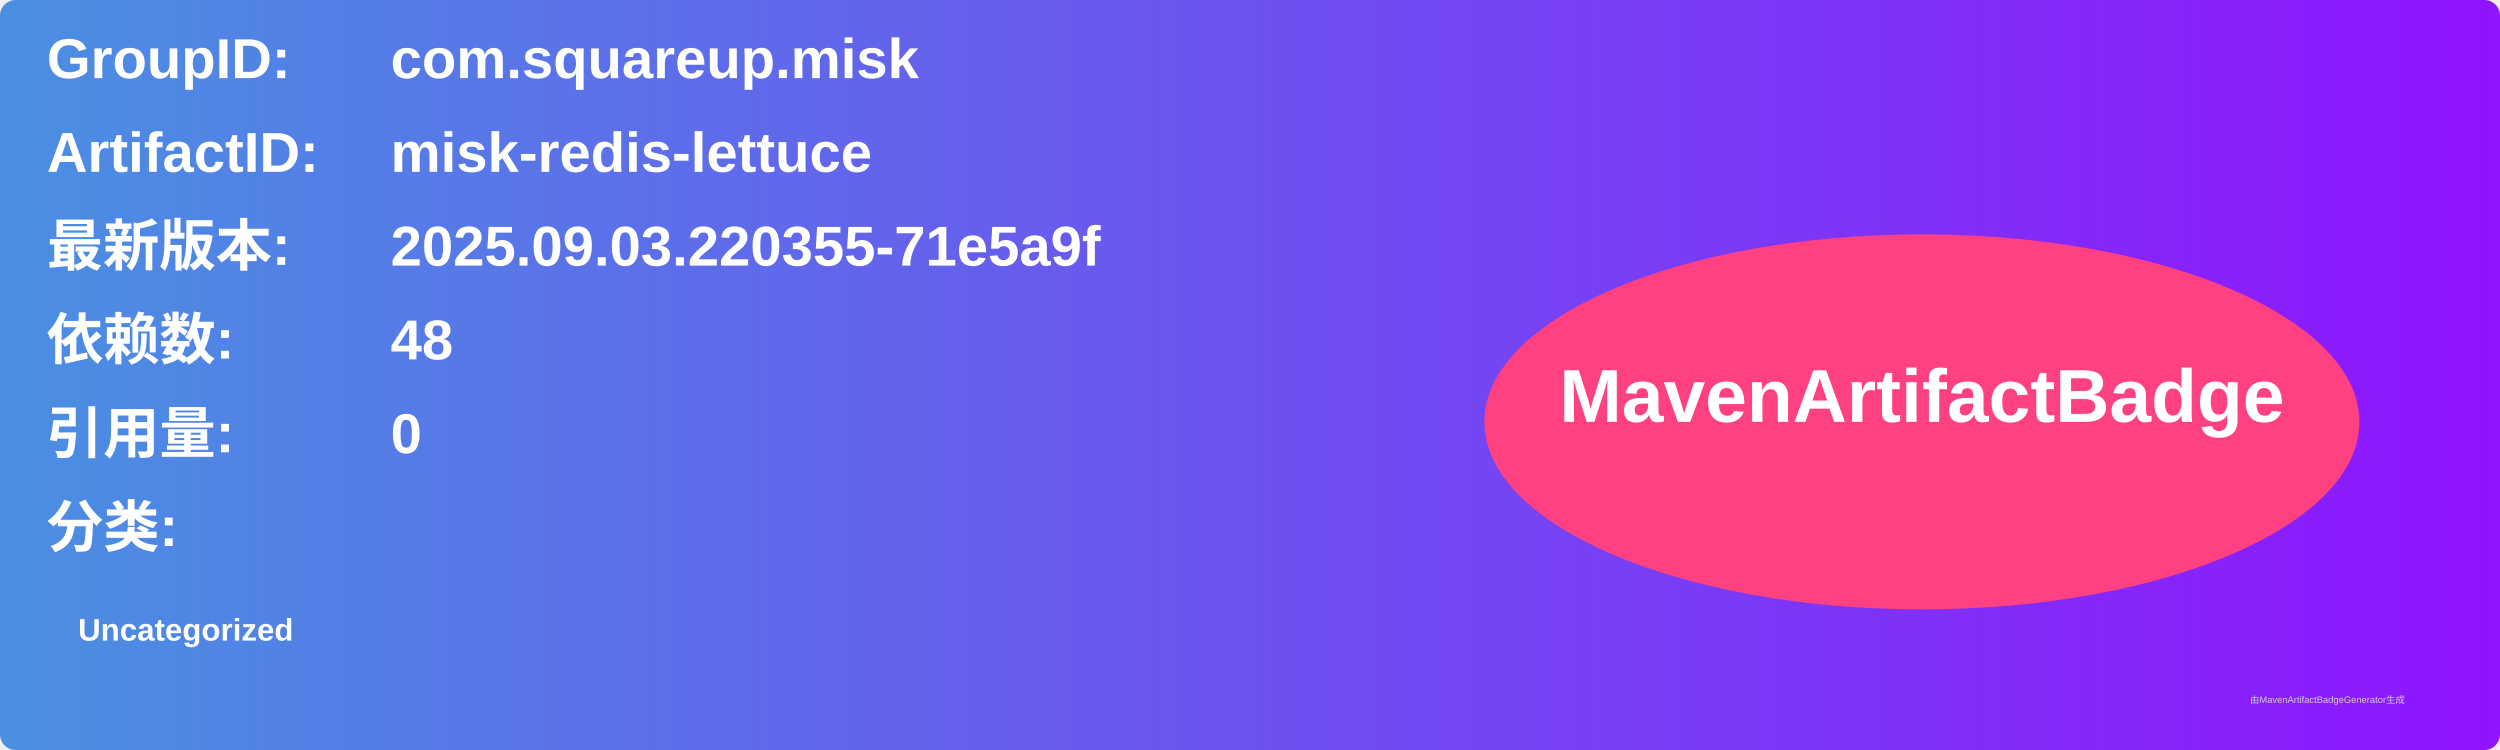
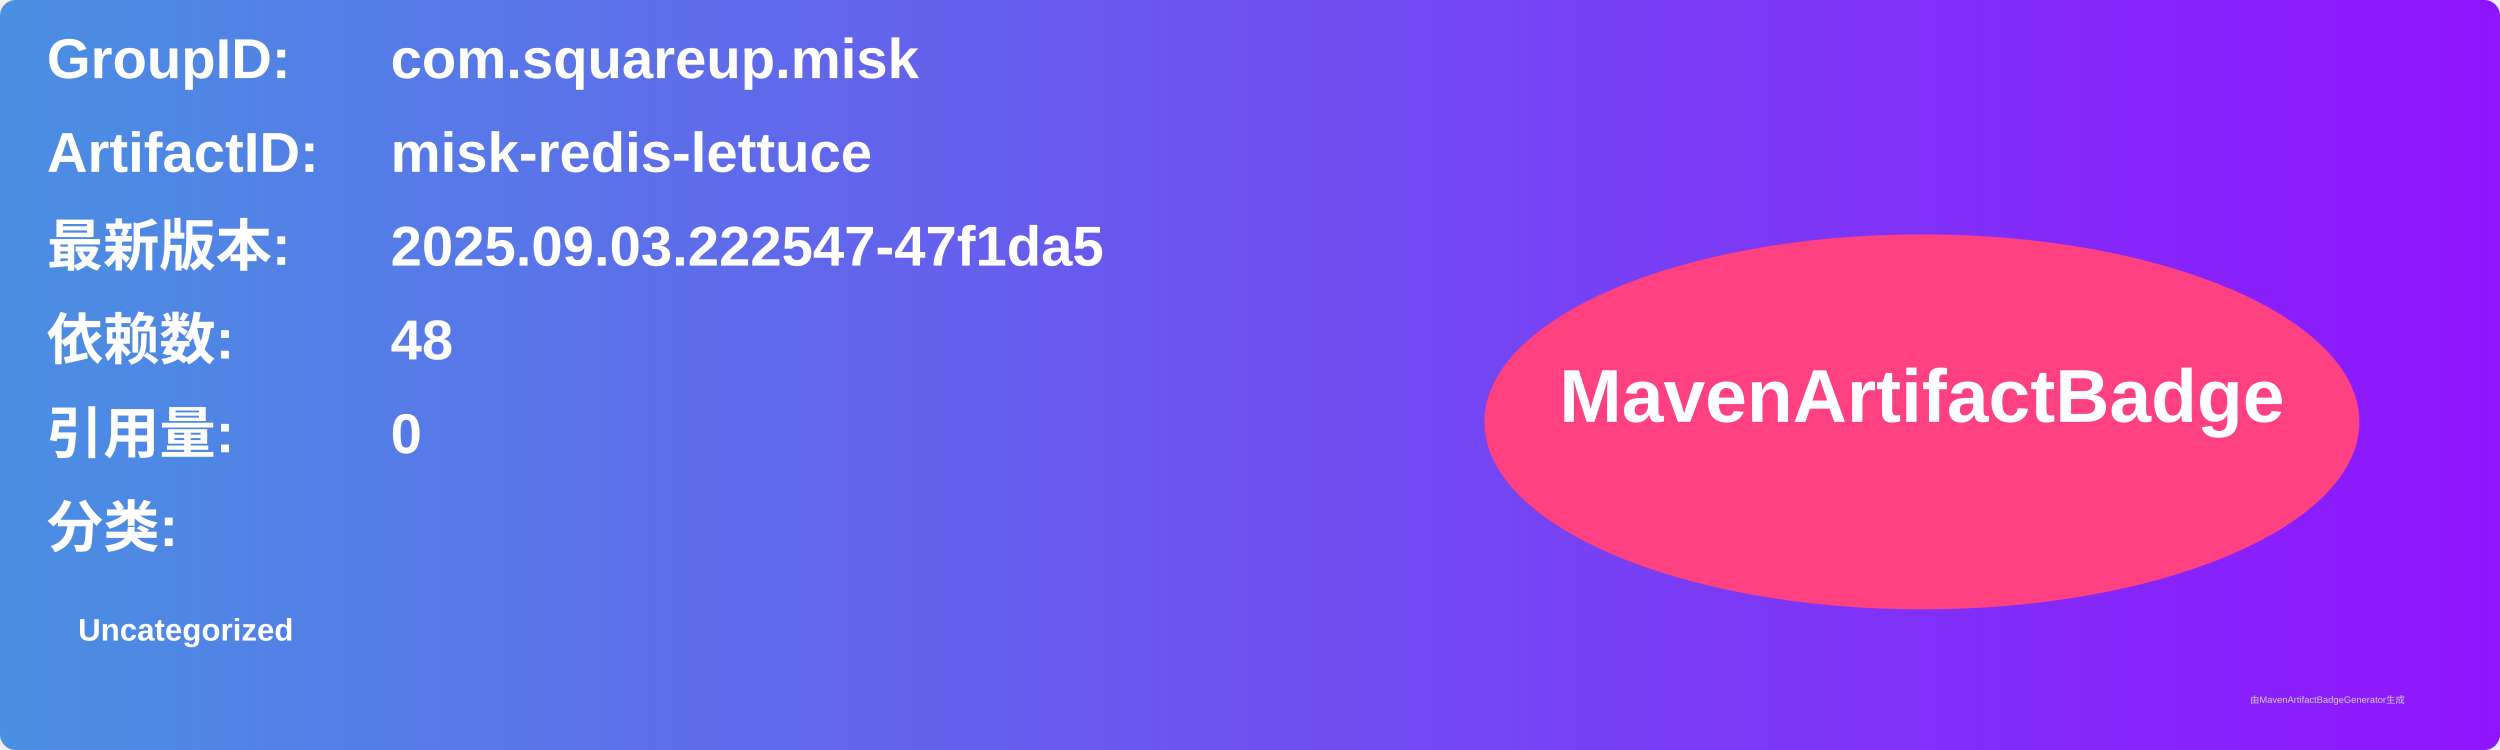
<svg xmlns="http://www.w3.org/2000/svg" width="800" height="240" viewBox="0 0 800 240">
  <linearGradient id="grad" x1="0%" y1="0%" x2="100%" y2="0%">
    <stop offset="0%" stop-color="#4a90e2" />
    <stop offset="100%" stop-color="#9013fe" />
  </linearGradient>
  <rect width="100%" height="100%" rx="5" ry="5" fill="url(#grad)" />
  <g transform="translate(15, 15)">
    <text x="0" y="10" font-family="Arial" font-size="18" fill="white" font-weight="bold" width="260">GroupID:</text>
    <text x="110" y="10" font-family="Arial" font-size="18" fill="white" font-weight="bold" width="460">com.squareup.misk</text>
    <text x="0" y="40" font-family="Arial" font-size="18" fill="white" font-weight="bold" width="260">ArtifactID:</text>
    <text x="110" y="40" font-family="Arial" font-size="18" fill="white" font-weight="bold" width="460">misk-redis-lettuce</text>
    <text x="0" y="70" font-family="Arial" font-size="18" fill="white" font-weight="bold">最新版本:</text>
    <text x="110" y="70" font-family="Arial" font-size="18" fill="white" font-weight="bold">
-       <tspan font-weight="bold">2025.09.03.220355-71e5a9f</tspan>
+       <tspan font-weight="bold">2025.09.03.222547-47f1da5</tspan>
    </text>
    <text x="0" y="100" font-family="Arial" font-size="18" fill="white" font-weight="bold">依赖数: </text>
    <text x="110" y="100" font-family="Arial" font-size="18" fill="white">
      <tspan font-weight="bold">48</tspan>
    </text>
    <text x="0" y="130" font-family="Arial" font-size="18" fill="white" font-weight="bold">引用量: </text>
    <text x="110" y="130" font-family="Arial" font-size="18" fill="white">
      <tspan font-weight="bold">0</tspan>
    </text>
    <text x="0" y="160" font-family="Arial" font-size="18" fill="white" font-weight="bold">分类:</text>
    <text x="10" y="190" font-family="Arial" font-size="10" fill="white">
      <tspan font-weight="bold">Uncategorized</tspan>
    </text>
    <ellipse cx="600" cy="120" rx="140" ry="60" fill="#ff4081" />
    <text x="600" y="120" text-anchor="middle" font-family="Arial" font-size="24" fill="white" font-weight="bold">MavenArtifactBadge</text>
  </g>
  <text x="720" y="225" font-family="Arial" font-size="3" fill="#d0d0d0">由MavenArtifactBadgeGenerator生成</text>
</svg>
